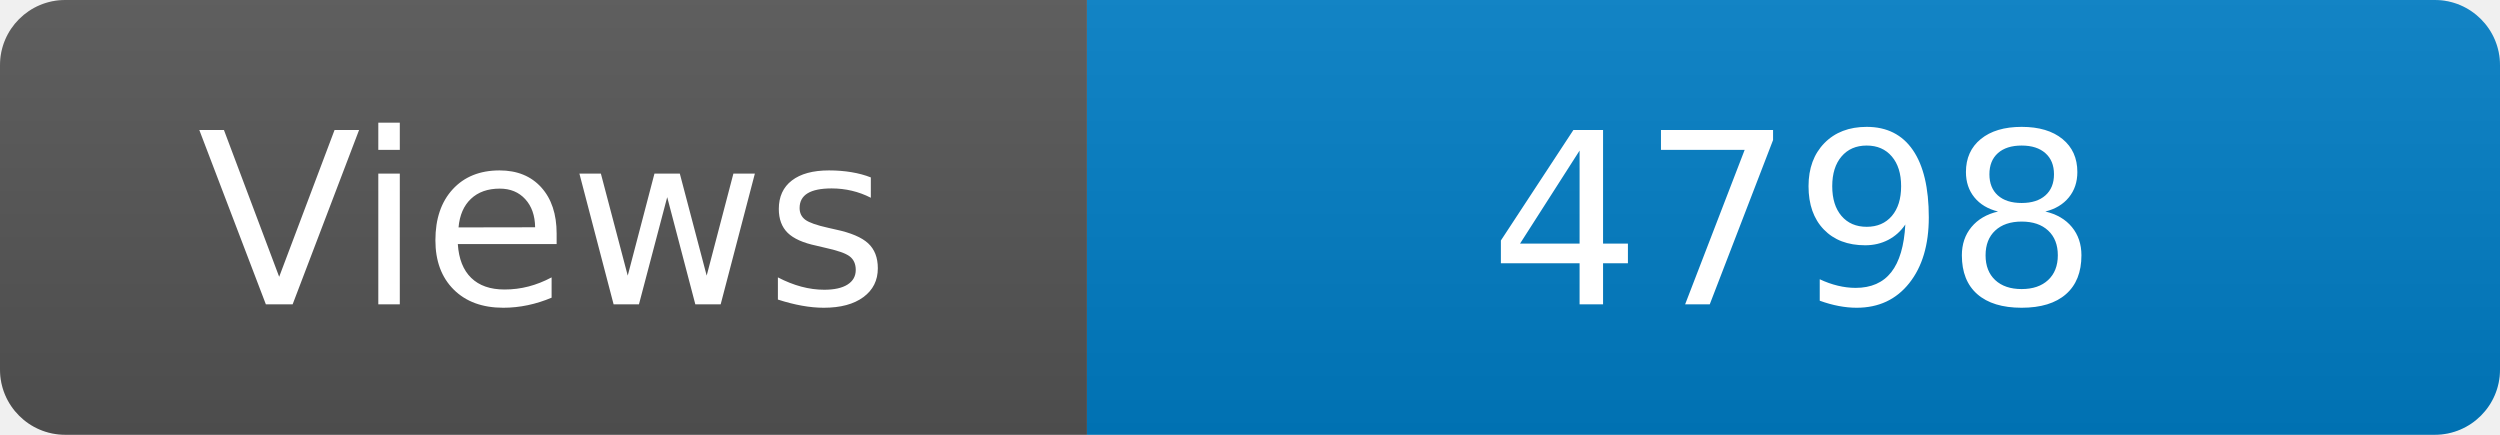
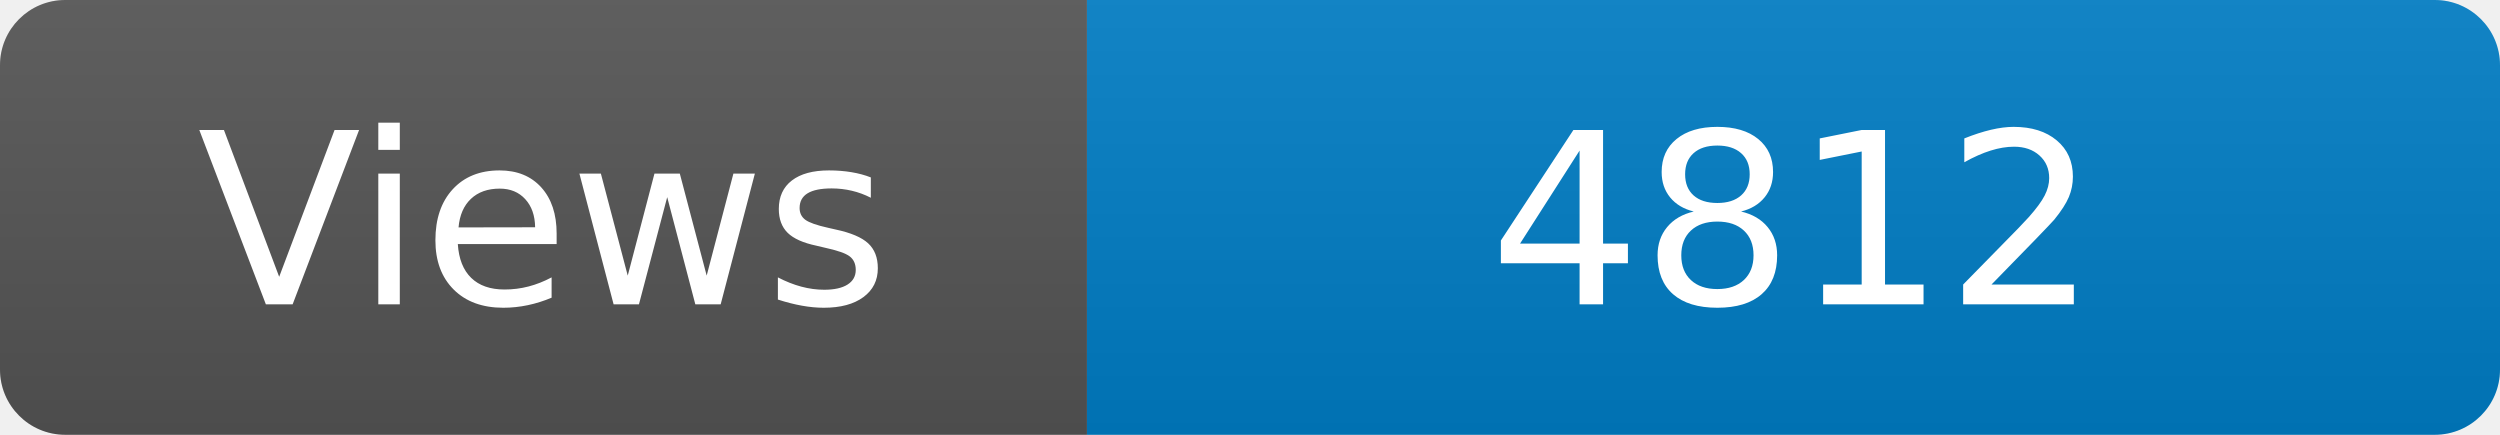
<svg xmlns="http://www.w3.org/2000/svg" width="115" height="20" role="img" aria-label="Maintained?: yes">
  <linearGradient id="s" x2="0" y2="100%">
    <stop offset="0" stop-color="#bbb" stop-opacity=".1" />
    <stop offset="1" stop-opacity=".1" />
  </linearGradient>
  <clipPath id="r">
    <rect width="115" height="20" rx="3" fill="#fff" />
  </clipPath>
  <g clip-path="url(#r)">
    <rect width="50" height="20" fill="#555" />
    <rect x="50" width="160" height="20" fill="#007ec6" />
    <rect width="115" height="20" fill="url(#s)" />
  </g>
  <g fill="#fff" text-anchor="middle" font-family="Verdana,Geneva,DejaVu Sans,sans-serif" font-size="110">
    <text x="250" y="140" transform="scale(.1)" fill="#fff">Views</text>
-     <text x="825" y="140" transform="scale(.1)" fill="#fff">4798</text>
+     <text x="825" y="140" transform="scale(.1)" fill="#fff">4812</text>
  </g>
</svg>
